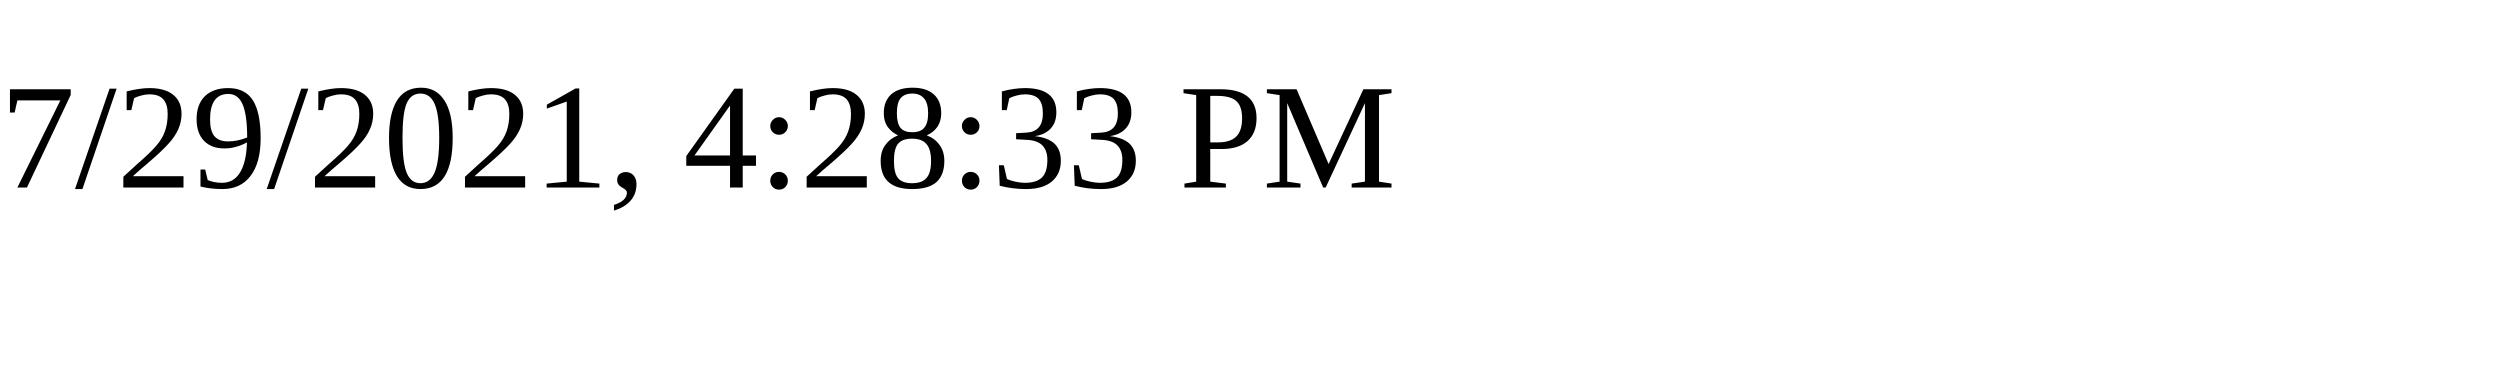
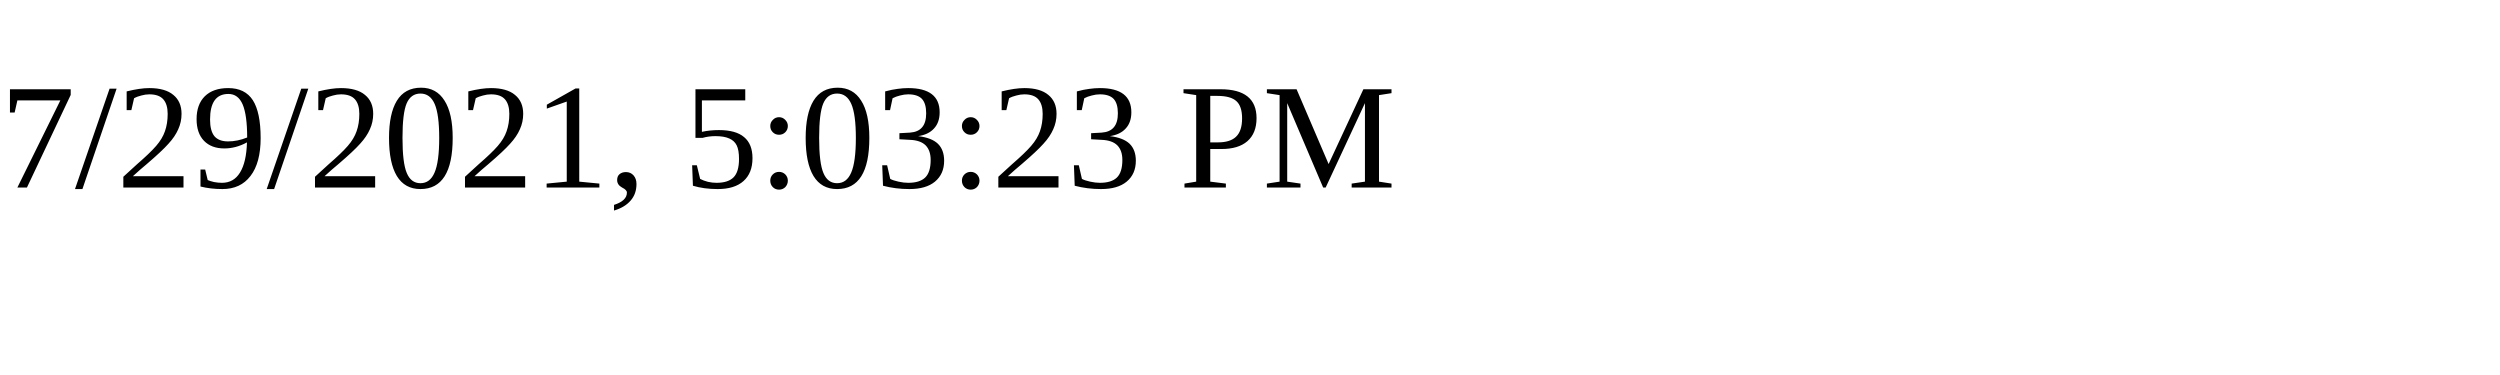
<svg xmlns="http://www.w3.org/2000/svg" height="30" width="200">
-   <text x="0" y="15">7/29/2021, 4:28:33 PM</text>
+   <text x="0" y="15">7/29/2021, 5:03:23 PM</text>
</svg>
